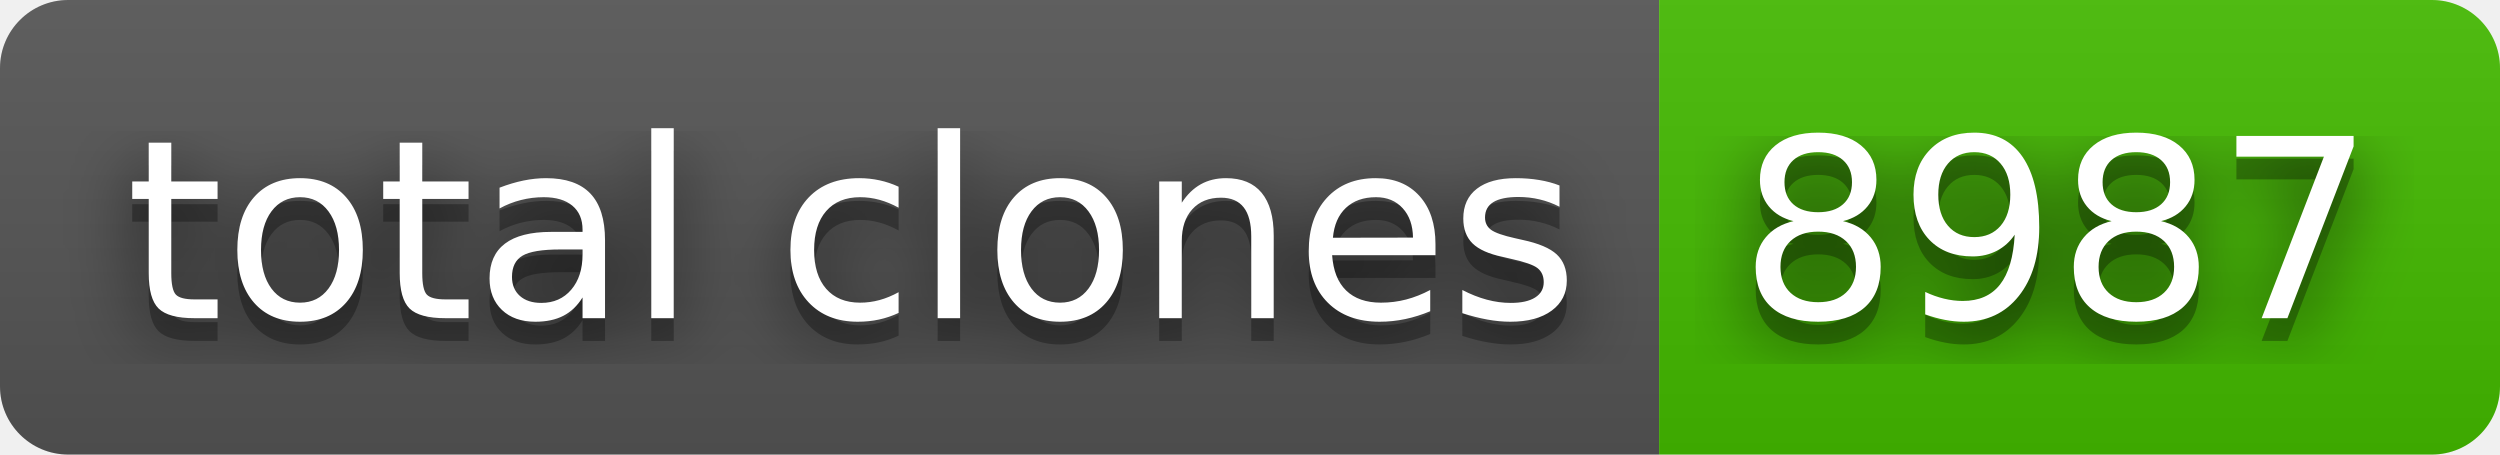
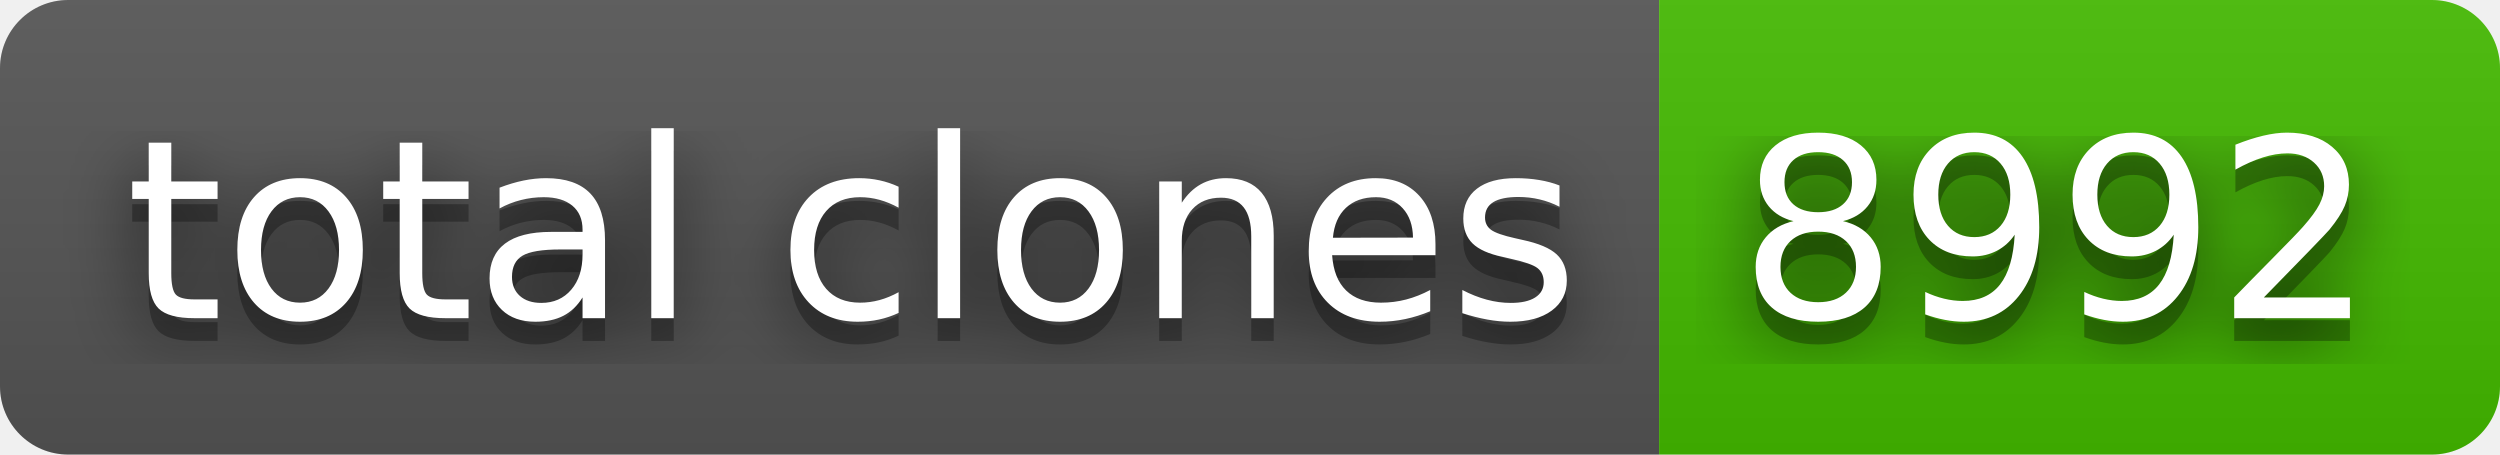
- <svg xmlns="http://www.w3.org/2000/svg" width="110" height="20" role="img" aria-label="total clones: 8987">
+ <svg xmlns="http://www.w3.org/2000/svg" width="110" height="20" role="img" aria-label="total clones: 8992">
  <filter id="blur">
    <feGaussianBlur stdDeviation="16" />
  </filter>
  <linearGradient id="s" x2="0" y2="100%">
    <stop offset="0" stop-color="#bbb" stop-opacity=".1" />
    <stop offset="1" stop-opacity=".1" />
  </linearGradient>
  <clipPath id="r">
    <rect width="110" height="20" rx="3" />
  </clipPath>
  <g clip-path="url(#r)">
    <rect width="73" height="20" fill="#555" />
    <rect x="73" width="37" height="20" fill="#4b0" />
    <rect width="110" height="20" fill="url(#s)" />
  </g>
  <g fill="#fff" text-anchor="middle" font-family="Verdana,Geneva,DejaVu Sans,sans-serif" text-rendering="geometricPrecision" font-size="110">
    <g transform="scale(.1)">
      <g aria-hidden="true" fill="#010101">
        <text x="375" y="150" fill-opacity=".8" filter="url(#blur)" textLength="630">total clones</text>
        <text x="375" y="150" fill-opacity=".3" textLength="630">total clones</text>
      </g>
      <text x="375" y="140" textLength="630">total clones</text>
    </g>
    <g transform="scale(.1)">
      <g aria-hidden="true" fill="#010101">
-         <text x="905" y="150" fill-opacity=".8" filter="url(#blur)" textLength="270">8987</text>
-         <text x="905" y="150" fill-opacity=".3" textLength="270">8987</text>
+         <text x="905" y="150" fill-opacity=".8" filter="url(#blur)" textLength="270">8992</text>
+         <text x="905" y="150" fill-opacity=".3" textLength="270">8992</text>
      </g>
-       <text x="905" y="140" textLength="270">8987</text>
+       <text x="905" y="140" textLength="270">8992</text>
    </g>
  </g>
</svg>
